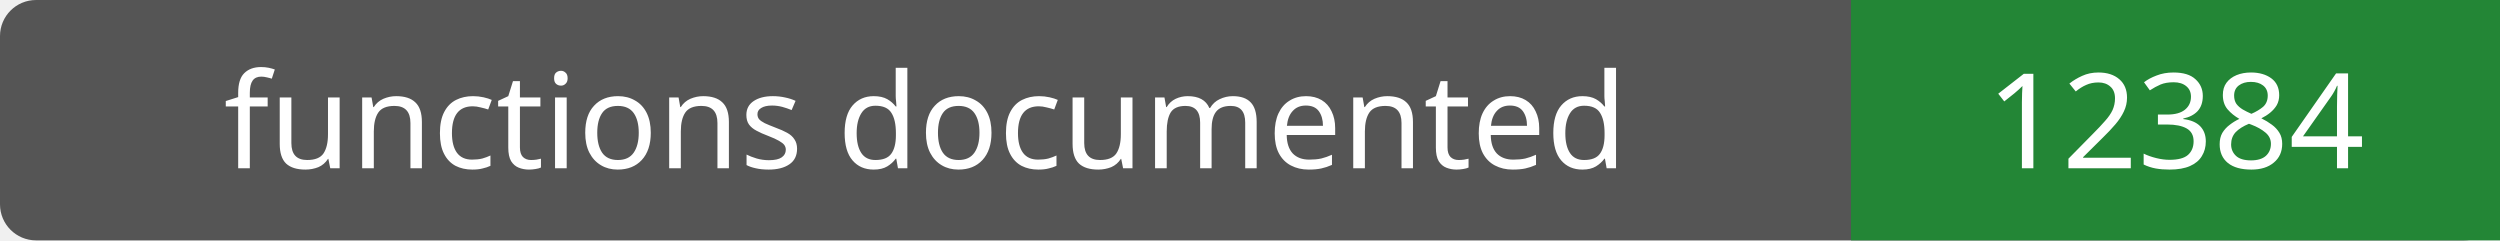
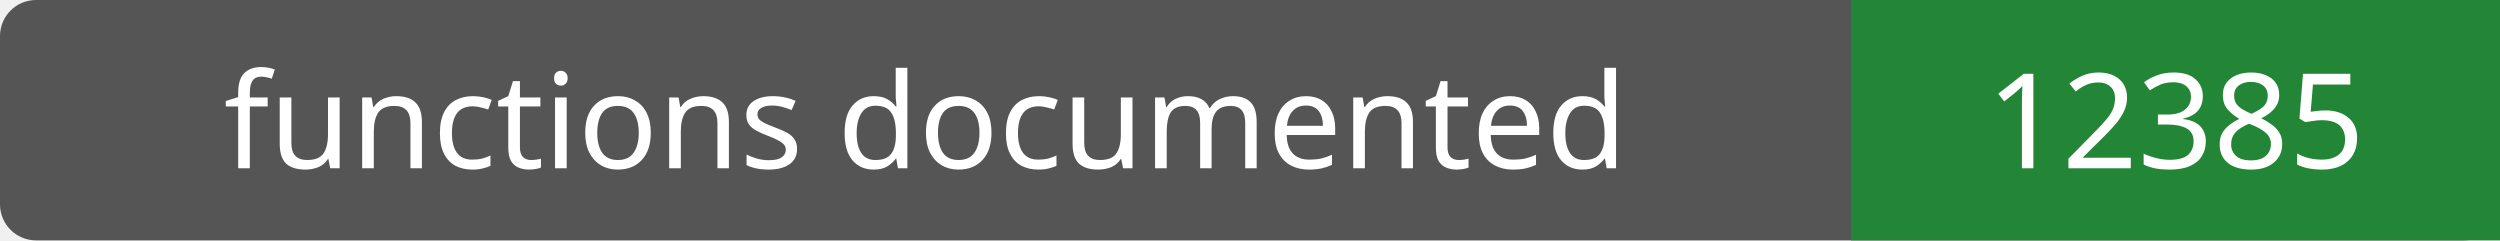
- <svg xmlns="http://www.w3.org/2000/svg" width="208" height="20" role="img" aria-label="functions documented: 12384">
+ <svg xmlns="http://www.w3.org/2000/svg" width="208" height="20" role="img" aria-label="functions documented: 12385">
  <rect width="208" height="20" rx="3" fill="#555" />
  <path fill="#238636" d="M154 0h54v20H154z" />
  <g fill="#fff" text-anchor="middle" font-family="Verdana,sans-serif" font-size="11">
    <text x="77.0" y="14">functions documented</text>
-     <text x="181.0" y="14">12384</text>
+     <text x="181.0" y="14">12385</text>
  </g>
</svg>
